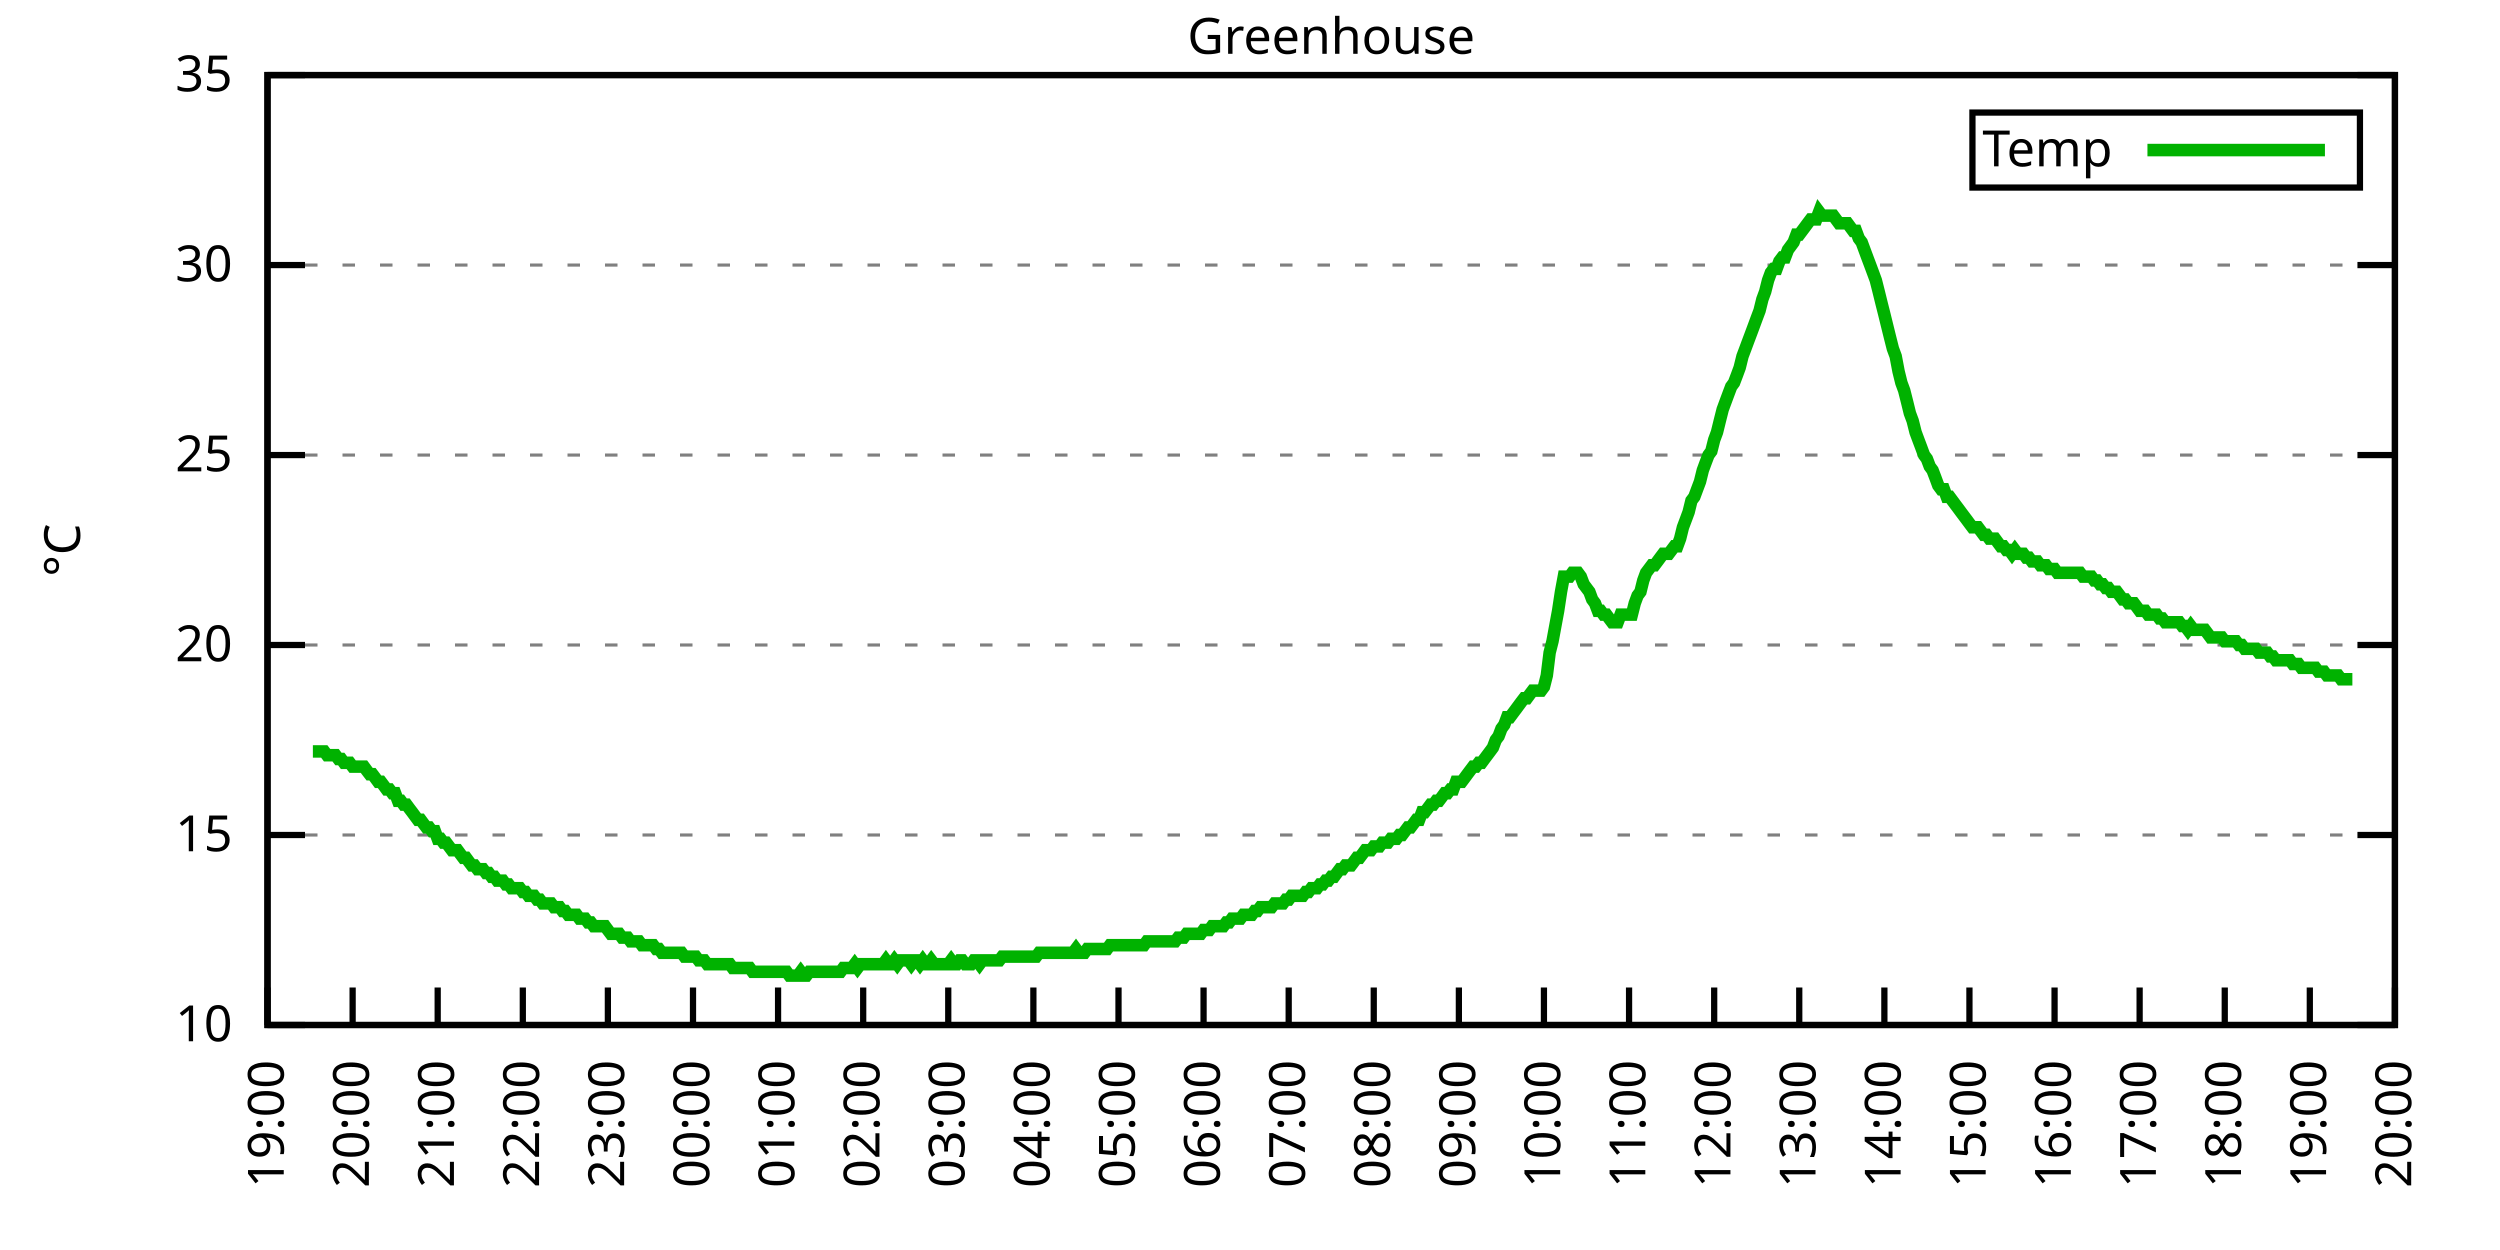
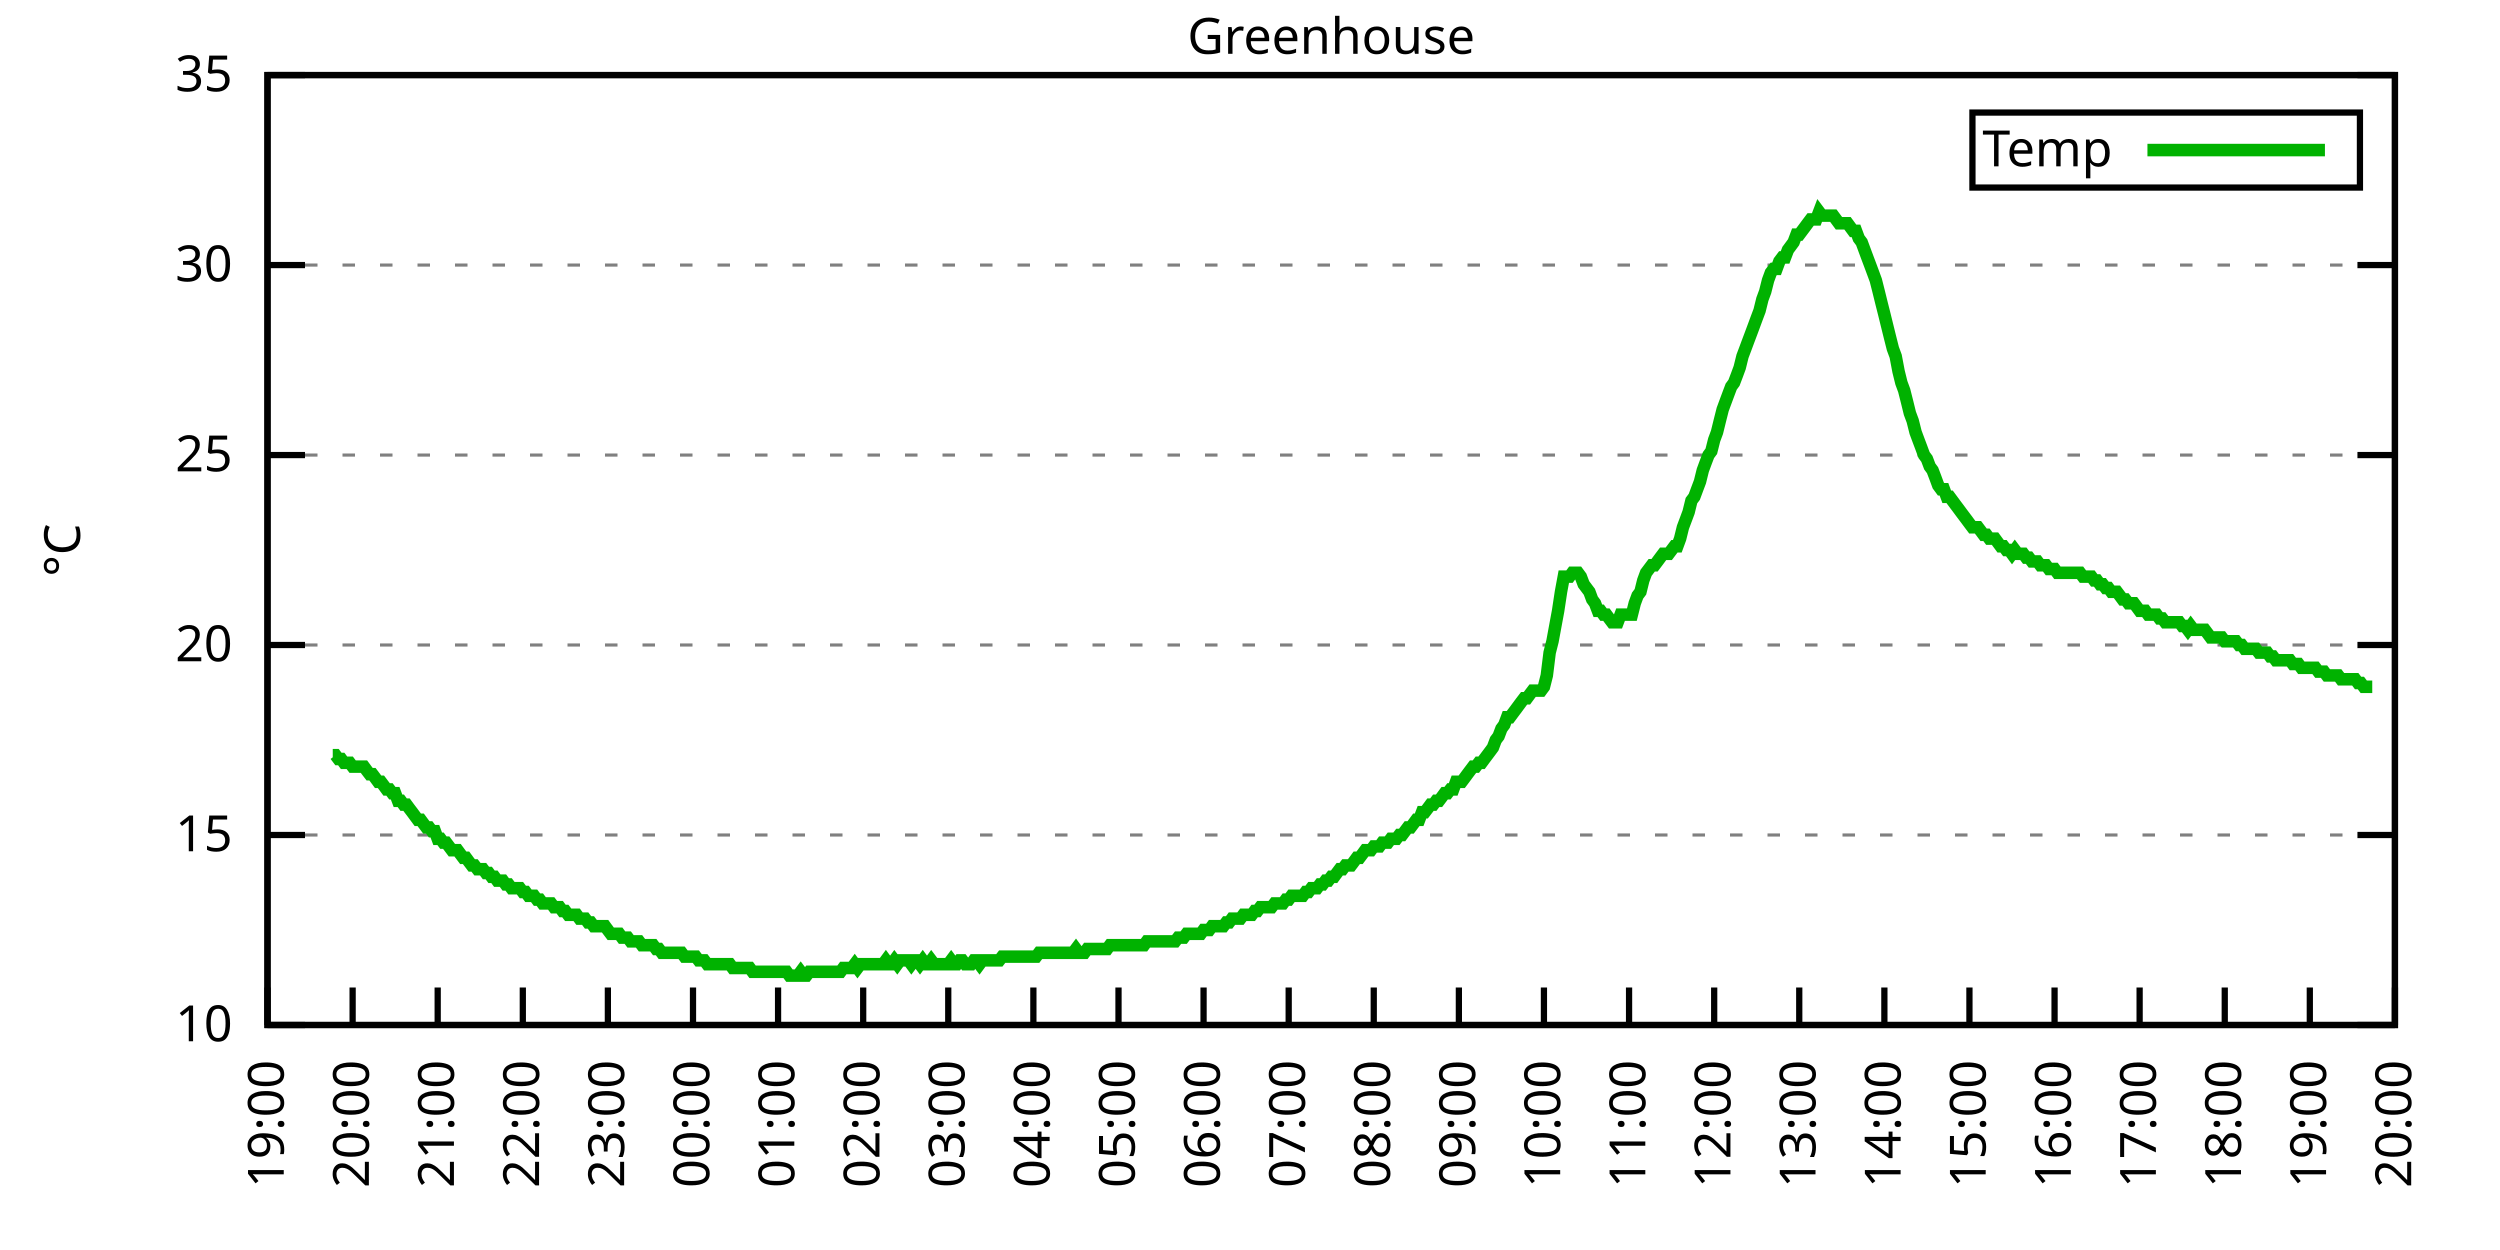
<svg xmlns="http://www.w3.org/2000/svg" xmlns:xlink="http://www.w3.org/1999/xlink" width="400" height="200" viewBox="0 0 400 200">
  <g id="gnuplot_canvas">
    <rect x="0" y="0" width="400" height="200" fill="none" />
    <defs>
      <circle id="gpDot" r="0.5" stroke-width="0.5" stroke="currentColor" />
      <path id="gpPt0" stroke-width="0.333" stroke="currentColor" d="M-1,0 h2 M0,-1 v2" />
      <path id="gpPt1" stroke-width="0.333" stroke="currentColor" d="M-1,-1 L1,1 M1,-1 L-1,1" />
      <path id="gpPt2" stroke-width="0.333" stroke="currentColor" d="M-1,0 L1,0 M0,-1 L0,1 M-1,-1 L1,1 M-1,1 L1,-1" />
      <rect id="gpPt3" stroke-width="0.333" stroke="currentColor" x="-1" y="-1" width="2" height="2" />
      <rect id="gpPt4" stroke-width="0.333" stroke="currentColor" fill="currentColor" x="-1" y="-1" width="2" height="2" />
      <circle id="gpPt5" stroke-width="0.333" stroke="currentColor" cx="0" cy="0" r="1" />
      <use xlink:href="#gpPt5" id="gpPt6" fill="currentColor" stroke="none" />
      <path id="gpPt7" stroke-width="0.333" stroke="currentColor" d="M0,-1.33 L-1.33,0.67 L1.33,0.67 z" />
      <use xlink:href="#gpPt7" id="gpPt8" fill="currentColor" stroke="none" />
      <use xlink:href="#gpPt7" id="gpPt9" stroke="currentColor" transform="rotate(180)" />
      <use xlink:href="#gpPt9" id="gpPt10" fill="currentColor" stroke="none" />
      <use xlink:href="#gpPt3" id="gpPt11" stroke="currentColor" transform="rotate(45)" />
      <use xlink:href="#gpPt11" id="gpPt12" fill="currentColor" stroke="none" />
      <path id="gpPt13" stroke-width="0.333" stroke="currentColor" d="M0,1.330 L1.265,0.411 L0.782,-1.067 L-0.782,-1.076 L-1.265,0.411 z" />
      <use xlink:href="#gpPt13" id="gpPt14" fill="currentColor" stroke="none" />
      <filter id="textbox" filterUnits="objectBoundingBox" x="0" y="0" height="1" width="1">
        <feFlood flood-color="white" flood-opacity="1" result="bgnd" />
        <feComposite in="SourceGraphic" in2="bgnd" operator="atop" />
      </filter>
      <filter id="greybox" filterUnits="objectBoundingBox" x="0" y="0" height="1" width="1">
        <feFlood flood-color="lightgrey" flood-opacity="1" result="grey" />
        <feComposite in="SourceGraphic" in2="grey" operator="atop" />
      </filter>
    </defs>
    <g fill="none" color="white" stroke="currentColor" stroke-width="1.00" stroke-linecap="butt" stroke-linejoin="miter">
</g>
    <g fill="none" color="black" stroke="currentColor" stroke-width="1.00" stroke-linecap="butt" stroke-linejoin="miter">
      <g stroke="none" shape-rendering="crispEdges">
        <polygon fill="rgb(255, 255, 255)" points="42.80,164.00 383.18,164.00 383.18,12.02 42.80,12.02 " />
      </g>
    </g>
    <g fill="none" color="black" stroke="currentColor" stroke-width="1.00" stroke-linecap="butt" stroke-linejoin="miter">
</g>
    <g fill="none" color="black" stroke="black" stroke-width="0.50" stroke-linecap="butt" stroke-linejoin="miter">
</g>
    <g fill="none" color="gray" stroke="currentColor" stroke-width="0.50" stroke-linecap="butt" stroke-linejoin="miter">
      <path stroke="gray" stroke-dasharray="2,4" class="gridline" d="M42.80,164.00 L383.19,164.00  " />
    </g>
    <g fill="none" color="gray" stroke="gray" stroke-width="1.00" stroke-linecap="butt" stroke-linejoin="miter">
</g>
    <g fill="none" color="black" stroke="currentColor" stroke-width="1.00" stroke-linecap="butt" stroke-linejoin="miter">
      <path stroke="black" d="M42.80,164.00 L48.80,164.00 M383.19,164.00 L377.19,164.00  " />
      <g transform="translate(37.20,166.60)" stroke="none" fill="black" font-family="Sans" font-size="8.00" text-anchor="end">
        <text>
          <tspan font-family="Sans"> 10</tspan>
        </text>
      </g>
    </g>
    <g fill="none" color="black" stroke="currentColor" stroke-width="1.00" stroke-linecap="butt" stroke-linejoin="miter">
</g>
    <g fill="none" color="black" stroke="black" stroke-width="0.50" stroke-linecap="butt" stroke-linejoin="miter">
</g>
    <g fill="none" color="gray" stroke="currentColor" stroke-width="0.50" stroke-linecap="butt" stroke-linejoin="miter">
      <path stroke="gray" stroke-dasharray="2,4" class="gridline" d="M42.80,133.60 L383.19,133.60  " />
    </g>
    <g fill="none" color="gray" stroke="gray" stroke-width="1.00" stroke-linecap="butt" stroke-linejoin="miter">
</g>
    <g fill="none" color="black" stroke="currentColor" stroke-width="1.00" stroke-linecap="butt" stroke-linejoin="miter">
      <path stroke="black" d="M42.80,133.60 L48.80,133.60 M383.19,133.60 L377.19,133.60  " />
      <g transform="translate(37.20,136.20)" stroke="none" fill="black" font-family="Sans" font-size="8.00" text-anchor="end">
        <text>
          <tspan font-family="Sans"> 15</tspan>
        </text>
      </g>
    </g>
    <g fill="none" color="black" stroke="currentColor" stroke-width="1.00" stroke-linecap="butt" stroke-linejoin="miter">
</g>
    <g fill="none" color="black" stroke="black" stroke-width="0.50" stroke-linecap="butt" stroke-linejoin="miter">
</g>
    <g fill="none" color="gray" stroke="currentColor" stroke-width="0.50" stroke-linecap="butt" stroke-linejoin="miter">
      <path stroke="gray" stroke-dasharray="2,4" class="gridline" d="M42.80,103.20 L383.19,103.20  " />
    </g>
    <g fill="none" color="gray" stroke="gray" stroke-width="1.00" stroke-linecap="butt" stroke-linejoin="miter">
</g>
    <g fill="none" color="black" stroke="currentColor" stroke-width="1.00" stroke-linecap="butt" stroke-linejoin="miter">
      <path stroke="black" d="M42.80,103.20 L48.80,103.20 M383.19,103.20 L377.19,103.20  " />
      <g transform="translate(37.20,105.80)" stroke="none" fill="black" font-family="Sans" font-size="8.00" text-anchor="end">
        <text>
          <tspan font-family="Sans"> 20</tspan>
        </text>
      </g>
    </g>
    <g fill="none" color="black" stroke="currentColor" stroke-width="1.00" stroke-linecap="butt" stroke-linejoin="miter">
</g>
    <g fill="none" color="black" stroke="black" stroke-width="0.50" stroke-linecap="butt" stroke-linejoin="miter">
</g>
    <g fill="none" color="gray" stroke="currentColor" stroke-width="0.50" stroke-linecap="butt" stroke-linejoin="miter">
      <path stroke="gray" stroke-dasharray="2,4" class="gridline" d="M42.80,72.81 L383.19,72.81  " />
    </g>
    <g fill="none" color="gray" stroke="gray" stroke-width="1.00" stroke-linecap="butt" stroke-linejoin="miter">
</g>
    <g fill="none" color="black" stroke="currentColor" stroke-width="1.00" stroke-linecap="butt" stroke-linejoin="miter">
      <path stroke="black" d="M42.80,72.81 L48.80,72.81 M383.19,72.81 L377.19,72.81  " />
      <g transform="translate(37.20,75.41)" stroke="none" fill="black" font-family="Sans" font-size="8.00" text-anchor="end">
        <text>
          <tspan font-family="Sans"> 25</tspan>
        </text>
      </g>
    </g>
    <g fill="none" color="black" stroke="currentColor" stroke-width="1.00" stroke-linecap="butt" stroke-linejoin="miter">
</g>
    <g fill="none" color="black" stroke="black" stroke-width="0.50" stroke-linecap="butt" stroke-linejoin="miter">
</g>
    <g fill="none" color="gray" stroke="currentColor" stroke-width="0.50" stroke-linecap="butt" stroke-linejoin="miter">
      <path stroke="gray" stroke-dasharray="2,4" class="gridline" d="M42.80,42.41 L383.19,42.41  " />
    </g>
    <g fill="none" color="gray" stroke="gray" stroke-width="1.00" stroke-linecap="butt" stroke-linejoin="miter">
</g>
    <g fill="none" color="black" stroke="currentColor" stroke-width="1.00" stroke-linecap="butt" stroke-linejoin="miter">
      <path stroke="black" d="M42.80,42.41 L48.80,42.41 M383.19,42.41 L377.19,42.41  " />
      <g transform="translate(37.20,45.01)" stroke="none" fill="black" font-family="Sans" font-size="8.00" text-anchor="end">
        <text>
          <tspan font-family="Sans"> 30</tspan>
        </text>
      </g>
    </g>
    <g fill="none" color="black" stroke="currentColor" stroke-width="1.00" stroke-linecap="butt" stroke-linejoin="miter">
</g>
    <g fill="none" color="black" stroke="black" stroke-width="0.50" stroke-linecap="butt" stroke-linejoin="miter">
</g>
    <g fill="none" color="gray" stroke="currentColor" stroke-width="0.50" stroke-linecap="butt" stroke-linejoin="miter">
      <path stroke="gray" stroke-dasharray="2,4" class="gridline" d="M42.80,12.01 L383.19,12.01  " />
    </g>
    <g fill="none" color="gray" stroke="gray" stroke-width="1.00" stroke-linecap="butt" stroke-linejoin="miter">
</g>
    <g fill="none" color="black" stroke="currentColor" stroke-width="1.00" stroke-linecap="butt" stroke-linejoin="miter">
      <path stroke="black" d="M42.80,12.01 L48.80,12.01 M383.19,12.01 L377.19,12.01  " />
      <g transform="translate(37.20,14.61)" stroke="none" fill="black" font-family="Sans" font-size="8.00" text-anchor="end">
        <text>
          <tspan font-family="Sans"> 35</tspan>
        </text>
      </g>
    </g>
    <g fill="none" color="black" stroke="currentColor" stroke-width="1.00" stroke-linecap="butt" stroke-linejoin="miter">
      <path stroke="black" d="M42.80,164.00 L42.80,158.00  " />
      <g transform="translate(45.40,169.60) rotate(270.00)" stroke="none" fill="black" font-family="Sans" font-size="8.00" text-anchor="end">
        <text>
          <tspan font-family="Sans">19:00</tspan>
        </text>
      </g>
    </g>
    <g fill="none" color="black" stroke="currentColor" stroke-width="1.00" stroke-linecap="butt" stroke-linejoin="miter">
      <path stroke="black" d="M56.42,164.00 L56.42,158.00  " />
      <g transform="translate(59.02,169.60) rotate(270.00)" stroke="none" fill="black" font-family="Sans" font-size="8.00" text-anchor="end">
        <text>
          <tspan font-family="Sans">20:00</tspan>
        </text>
      </g>
    </g>
    <g fill="none" color="black" stroke="currentColor" stroke-width="1.00" stroke-linecap="butt" stroke-linejoin="miter">
      <path stroke="black" d="M70.03,164.00 L70.03,158.00  " />
      <g transform="translate(72.63,169.60) rotate(270.00)" stroke="none" fill="black" font-family="Sans" font-size="8.00" text-anchor="end">
        <text>
          <tspan font-family="Sans">21:00</tspan>
        </text>
      </g>
    </g>
    <g fill="none" color="black" stroke="currentColor" stroke-width="1.00" stroke-linecap="butt" stroke-linejoin="miter">
      <path stroke="black" d="M83.65,164.00 L83.65,158.00  " />
      <g transform="translate(86.25,169.60) rotate(270.00)" stroke="none" fill="black" font-family="Sans" font-size="8.00" text-anchor="end">
        <text>
          <tspan font-family="Sans">22:00</tspan>
        </text>
      </g>
    </g>
    <g fill="none" color="black" stroke="currentColor" stroke-width="1.00" stroke-linecap="butt" stroke-linejoin="miter">
      <path stroke="black" d="M97.26,164.00 L97.26,158.00  " />
      <g transform="translate(99.86,169.60) rotate(270.00)" stroke="none" fill="black" font-family="Sans" font-size="8.00" text-anchor="end">
        <text>
          <tspan font-family="Sans">23:00</tspan>
        </text>
      </g>
    </g>
    <g fill="none" color="black" stroke="currentColor" stroke-width="1.00" stroke-linecap="butt" stroke-linejoin="miter">
      <path stroke="black" d="M110.88,164.00 L110.88,158.00  " />
      <g transform="translate(113.48,169.60) rotate(270.00)" stroke="none" fill="black" font-family="Sans" font-size="8.00" text-anchor="end">
        <text>
          <tspan font-family="Sans">00:00</tspan>
        </text>
      </g>
    </g>
    <g fill="none" color="black" stroke="currentColor" stroke-width="1.00" stroke-linecap="butt" stroke-linejoin="miter">
      <path stroke="black" d="M124.49,164.00 L124.49,158.00  " />
      <g transform="translate(127.09,169.60) rotate(270.00)" stroke="none" fill="black" font-family="Sans" font-size="8.00" text-anchor="end">
        <text>
          <tspan font-family="Sans">01:00</tspan>
        </text>
      </g>
    </g>
    <g fill="none" color="black" stroke="currentColor" stroke-width="1.00" stroke-linecap="butt" stroke-linejoin="miter">
      <path stroke="black" d="M138.11,164.00 L138.11,158.00  " />
      <g transform="translate(140.71,169.60) rotate(270.00)" stroke="none" fill="black" font-family="Sans" font-size="8.00" text-anchor="end">
        <text>
          <tspan font-family="Sans">02:00</tspan>
        </text>
      </g>
    </g>
    <g fill="none" color="black" stroke="currentColor" stroke-width="1.00" stroke-linecap="butt" stroke-linejoin="miter">
      <path stroke="black" d="M151.72,164.00 L151.72,158.00  " />
      <g transform="translate(154.32,169.60) rotate(270.00)" stroke="none" fill="black" font-family="Sans" font-size="8.00" text-anchor="end">
        <text>
          <tspan font-family="Sans">03:00</tspan>
        </text>
      </g>
    </g>
    <g fill="none" color="black" stroke="currentColor" stroke-width="1.00" stroke-linecap="butt" stroke-linejoin="miter">
      <path stroke="black" d="M165.34,164.00 L165.34,158.00  " />
      <g transform="translate(167.94,169.60) rotate(270.00)" stroke="none" fill="black" font-family="Sans" font-size="8.00" text-anchor="end">
        <text>
          <tspan font-family="Sans">04:00</tspan>
        </text>
      </g>
    </g>
    <g fill="none" color="black" stroke="currentColor" stroke-width="1.00" stroke-linecap="butt" stroke-linejoin="miter">
      <path stroke="black" d="M178.96,164.00 L178.96,158.00  " />
      <g transform="translate(181.56,169.60) rotate(270.00)" stroke="none" fill="black" font-family="Sans" font-size="8.00" text-anchor="end">
        <text>
          <tspan font-family="Sans">05:00</tspan>
        </text>
      </g>
    </g>
    <g fill="none" color="black" stroke="currentColor" stroke-width="1.00" stroke-linecap="butt" stroke-linejoin="miter">
      <path stroke="black" d="M192.57,164.00 L192.57,158.00  " />
      <g transform="translate(195.17,169.60) rotate(270.00)" stroke="none" fill="black" font-family="Sans" font-size="8.00" text-anchor="end">
        <text>
          <tspan font-family="Sans">06:00</tspan>
        </text>
      </g>
    </g>
    <g fill="none" color="black" stroke="currentColor" stroke-width="1.00" stroke-linecap="butt" stroke-linejoin="miter">
      <path stroke="black" d="M206.19,164.00 L206.19,158.00  " />
      <g transform="translate(208.79,169.60) rotate(270.00)" stroke="none" fill="black" font-family="Sans" font-size="8.00" text-anchor="end">
        <text>
          <tspan font-family="Sans">07:00</tspan>
        </text>
      </g>
    </g>
    <g fill="none" color="black" stroke="currentColor" stroke-width="1.00" stroke-linecap="butt" stroke-linejoin="miter">
      <path stroke="black" d="M219.80,164.00 L219.80,158.00  " />
      <g transform="translate(222.40,169.60) rotate(270.00)" stroke="none" fill="black" font-family="Sans" font-size="8.00" text-anchor="end">
        <text>
          <tspan font-family="Sans">08:00</tspan>
        </text>
      </g>
    </g>
    <g fill="none" color="black" stroke="currentColor" stroke-width="1.00" stroke-linecap="butt" stroke-linejoin="miter">
      <path stroke="black" d="M233.42,164.00 L233.42,158.00  " />
      <g transform="translate(236.02,169.60) rotate(270.00)" stroke="none" fill="black" font-family="Sans" font-size="8.00" text-anchor="end">
        <text>
          <tspan font-family="Sans">09:00</tspan>
        </text>
      </g>
    </g>
    <g fill="none" color="black" stroke="currentColor" stroke-width="1.00" stroke-linecap="butt" stroke-linejoin="miter">
      <path stroke="black" d="M247.03,164.00 L247.03,158.00  " />
      <g transform="translate(249.63,169.60) rotate(270.00)" stroke="none" fill="black" font-family="Sans" font-size="8.00" text-anchor="end">
        <text>
          <tspan font-family="Sans">10:00</tspan>
        </text>
      </g>
    </g>
    <g fill="none" color="black" stroke="currentColor" stroke-width="1.00" stroke-linecap="butt" stroke-linejoin="miter">
      <path stroke="black" d="M260.65,164.00 L260.65,158.00  " />
      <g transform="translate(263.25,169.60) rotate(270.00)" stroke="none" fill="black" font-family="Sans" font-size="8.00" text-anchor="end">
        <text>
          <tspan font-family="Sans">11:00</tspan>
        </text>
      </g>
    </g>
    <g fill="none" color="black" stroke="currentColor" stroke-width="1.00" stroke-linecap="butt" stroke-linejoin="miter">
      <path stroke="black" d="M274.27,164.00 L274.27,158.00  " />
      <g transform="translate(276.87,169.60) rotate(270.00)" stroke="none" fill="black" font-family="Sans" font-size="8.00" text-anchor="end">
        <text>
          <tspan font-family="Sans">12:00</tspan>
        </text>
      </g>
    </g>
    <g fill="none" color="black" stroke="currentColor" stroke-width="1.00" stroke-linecap="butt" stroke-linejoin="miter">
      <path stroke="black" d="M287.88,164.00 L287.88,158.00  " />
      <g transform="translate(290.48,169.60) rotate(270.00)" stroke="none" fill="black" font-family="Sans" font-size="8.00" text-anchor="end">
        <text>
          <tspan font-family="Sans">13:00</tspan>
        </text>
      </g>
    </g>
    <g fill="none" color="black" stroke="currentColor" stroke-width="1.00" stroke-linecap="butt" stroke-linejoin="miter">
      <path stroke="black" d="M301.50,164.00 L301.50,158.00  " />
      <g transform="translate(304.10,169.60) rotate(270.00)" stroke="none" fill="black" font-family="Sans" font-size="8.00" text-anchor="end">
        <text>
          <tspan font-family="Sans">14:00</tspan>
        </text>
      </g>
    </g>
    <g fill="none" color="black" stroke="currentColor" stroke-width="1.00" stroke-linecap="butt" stroke-linejoin="miter">
      <path stroke="black" d="M315.11,164.00 L315.11,158.00  " />
      <g transform="translate(317.71,169.60) rotate(270.00)" stroke="none" fill="black" font-family="Sans" font-size="8.00" text-anchor="end">
        <text>
          <tspan font-family="Sans">15:00</tspan>
        </text>
      </g>
    </g>
    <g fill="none" color="black" stroke="currentColor" stroke-width="1.00" stroke-linecap="butt" stroke-linejoin="miter">
      <path stroke="black" d="M328.73,164.00 L328.73,158.00  " />
      <g transform="translate(331.33,169.60) rotate(270.00)" stroke="none" fill="black" font-family="Sans" font-size="8.00" text-anchor="end">
        <text>
          <tspan font-family="Sans">16:00</tspan>
        </text>
      </g>
    </g>
    <g fill="none" color="black" stroke="currentColor" stroke-width="1.00" stroke-linecap="butt" stroke-linejoin="miter">
      <path stroke="black" d="M342.34,164.00 L342.34,158.00  " />
      <g transform="translate(344.94,169.60) rotate(270.00)" stroke="none" fill="black" font-family="Sans" font-size="8.00" text-anchor="end">
        <text>
          <tspan font-family="Sans">17:00</tspan>
        </text>
      </g>
    </g>
    <g fill="none" color="black" stroke="currentColor" stroke-width="1.00" stroke-linecap="butt" stroke-linejoin="miter">
      <path stroke="black" d="M355.96,164.00 L355.96,158.00  " />
      <g transform="translate(358.56,169.60) rotate(270.00)" stroke="none" fill="black" font-family="Sans" font-size="8.00" text-anchor="end">
        <text>
          <tspan font-family="Sans">18:00</tspan>
        </text>
      </g>
    </g>
    <g fill="none" color="black" stroke="currentColor" stroke-width="1.00" stroke-linecap="butt" stroke-linejoin="miter">
      <path stroke="black" d="M369.57,164.00 L369.57,158.00  " />
      <g transform="translate(372.17,169.60) rotate(270.00)" stroke="none" fill="black" font-family="Sans" font-size="8.00" text-anchor="end">
        <text>
          <tspan font-family="Sans">19:00</tspan>
        </text>
      </g>
    </g>
    <g fill="none" color="black" stroke="currentColor" stroke-width="1.00" stroke-linecap="butt" stroke-linejoin="miter">
      <path stroke="black" d="M383.19,164.00 L383.19,158.00  " />
      <g transform="translate(385.79,169.60) rotate(270.00)" stroke="none" fill="black" font-family="Sans" font-size="8.00" text-anchor="end">
        <text>
          <tspan font-family="Sans">20:00</tspan>
        </text>
      </g>
    </g>
    <g fill="none" color="black" stroke="currentColor" stroke-width="1.00" stroke-linecap="butt" stroke-linejoin="miter">
</g>
    <g fill="none" color="black" stroke="currentColor" stroke-width="1.00" stroke-linecap="butt" stroke-linejoin="miter">
      <path stroke="black" d="M42.80,12.01 L42.80,164.00 L383.19,164.00 L383.19,12.01 L42.80,12.01 Z  " />
    </g>
    <g fill="none" color="black" stroke="currentColor" stroke-width="1.00" stroke-linecap="butt" stroke-linejoin="miter">
</g>
    <g fill="none" color="black" stroke="currentColor" stroke-width="1.00" stroke-linecap="butt" stroke-linejoin="miter">
      <path stroke="black" d="M315.59,30.01 L315.59,18.01 L377.59,18.01 L377.59,30.01 L315.59,30.01 Z  " />
    </g>
    <g id="Greenhouse_plot_1">
      <g fill="none" color="white" stroke="black" stroke-width="2.00" stroke-linecap="butt" stroke-linejoin="miter">
</g>
      <g fill="none" color="black" stroke="currentColor" stroke-width="2.00" stroke-linecap="butt" stroke-linejoin="miter">
        <g transform="translate(337.99,26.61)" stroke="none" fill="black" font-family="Sans" font-size="8.00" text-anchor="end">
          <text>
            <tspan font-family="Sans">Temp</tspan>
          </text>
        </g>
      </g>
      <g fill="none" color="black" stroke="currentColor" stroke-width="2.00" stroke-linecap="butt" stroke-linejoin="miter">
-         <path stroke="rgb(  0, 178,   0)" d="M343.59,24.01 L371.99,24.01 M50.06,120.23 L50.52,120.23 L50.97,120.23 L51.42,120.23 L51.88,120.23 L52.33,120.83   L52.78,120.83 L53.24,120.83 L53.69,120.83 L54.15,121.44 L54.60,121.44 L55.05,122.05 L55.51,122.05 L55.96,122.05   L56.42,122.66 L56.87,122.66 L57.32,122.66 L57.78,122.66 L58.23,122.66 L58.68,123.27 L59.14,123.87 L59.59,123.87   L60.05,124.48 L60.50,125.09 L60.95,125.09 L61.41,125.70 L61.86,126.31 L62.32,126.31 L62.77,126.91 L63.22,126.91   L63.68,128.13 L64.13,128.13 L64.58,128.74 L65.04,128.74 L65.49,129.35 L65.95,129.95 L66.40,130.56 L66.85,131.17   L67.31,131.17 L67.76,131.78 L68.22,132.39 L68.67,132.39 L69.12,132.99 L69.58,132.99 L70.03,134.21 L70.49,134.21   L70.94,134.82 L71.39,134.82 L71.85,135.43 L72.30,136.03 L72.75,136.03 L73.21,136.03 L73.66,136.64 L74.12,137.25   L74.57,137.25 L75.02,137.86 L75.48,138.47 L75.93,138.47 L76.39,139.07 L76.84,139.07 L77.29,139.07 L77.75,139.68   L78.20,139.68 L78.65,140.29 L79.11,140.29 L79.56,140.90 L80.02,140.90 L80.47,140.90 L80.92,141.51 L81.38,141.51   L81.83,142.11 L82.29,142.11 L82.74,142.11 L83.19,142.11 L83.65,142.72 L84.10,142.72 L84.55,143.33 L85.01,143.33   L85.46,143.33 L85.92,143.94 L86.37,143.94 L86.82,144.55 L87.28,144.55 L87.73,144.55 L88.19,144.55 L88.64,145.15   L89.09,145.15 L89.55,145.15 L90.00,145.76 L90.45,145.76 L90.91,146.37 L91.36,146.37 L91.82,146.37 L92.27,146.37   L92.72,146.98 L93.18,146.98 L93.63,146.98 L94.09,147.59 L94.54,147.59 L94.99,148.19 L95.45,148.19 L95.90,148.19   L96.35,148.19 L96.81,148.19 L97.26,148.80 L97.72,149.41 L98.17,149.41 L98.62,149.41 L99.08,149.41 L99.53,150.02   L99.99,150.02 L100.44,150.02 L100.89,150.62 L101.35,150.62 L101.80,150.62 L102.25,150.62 L102.71,151.23 L103.16,151.23   L103.62,151.23 L104.07,151.23 L104.52,151.23 L104.98,151.84 L105.43,151.84 L105.89,152.45 L106.34,152.45 L106.79,152.45   L107.25,152.45 L107.70,152.45 L108.15,152.45 L108.61,152.45 L109.06,152.45 L109.52,153.06 L109.97,153.06 L110.42,153.06   L110.88,153.06 L111.33,153.06 L111.79,153.66 L112.24,153.66 L112.69,153.66 L113.15,154.27 L113.60,154.27 L114.05,154.27   L114.51,154.27 L114.96,154.27 L115.42,154.27 L115.87,154.27 L116.32,154.27 L116.78,154.27 L117.23,154.88 L117.69,154.88   L118.14,154.88 L118.59,154.88 L119.05,154.88 L119.50,154.88 L119.96,154.88 L120.41,155.49 L120.86,155.49 L121.32,155.49   L121.77,155.49 L122.22,155.49 L122.68,155.49 L123.13,155.49 L123.59,155.49 L124.04,155.49 L124.49,155.49 L124.95,155.49   L125.40,155.49 L125.86,155.49 L126.31,156.10 L126.76,156.10 L127.22,156.10 L127.67,156.10 L128.12,155.49 L128.58,156.10   L129.03,156.10 L129.49,155.49 L129.94,155.49 L130.39,155.49 L130.85,155.49 L131.30,155.49 L131.76,155.49 L132.21,155.49   L132.66,155.49 L133.12,155.49 L133.57,155.49 L134.02,155.49 L134.48,155.49 L134.93,154.88 L135.39,154.88 L135.84,154.88   L136.29,154.88 L136.75,154.27 L137.20,154.88 L137.66,154.27 L138.11,154.27 L138.56,154.27 L139.02,154.27 L139.47,154.27   L139.92,154.27 L140.38,154.27 L140.83,154.27 L141.29,154.27 L141.74,153.66 L142.19,154.27 L142.65,154.27 L143.10,153.66   L143.56,154.27 L144.01,153.66 L144.46,153.66 L144.92,153.66 L145.37,153.66 L145.82,154.27 L146.28,153.66 L146.73,153.66   L147.19,154.27 L147.64,153.66 L148.09,154.27 L148.55,154.27 L149.00,153.66 L149.46,154.27 L149.91,154.27 L150.36,154.27   L150.82,154.27 L151.27,154.27 L151.72,154.27 L152.18,153.66 L152.63,154.27 L153.09,154.27 L153.54,153.66 L153.99,153.66   L154.45,154.27 L154.90,154.27 L155.36,154.27 L155.81,153.66 L156.26,153.66 L156.72,154.27 L157.17,153.66 L157.62,153.66   L158.08,153.66 L158.53,153.66 L158.99,153.66 L159.44,153.66 L159.89,153.66 L160.35,153.06 L160.80,153.06 L161.26,153.06   L161.71,153.06 L162.16,153.06 L162.62,153.06 L163.07,153.06 L163.52,153.06 L163.98,153.06 L164.43,153.06 L164.89,153.06   L165.34,153.06 L165.79,153.06 L166.25,152.45 L166.70,152.45 L167.16,152.45 L167.61,152.45 L168.06,152.45 L168.52,152.45   L168.97,152.45 L169.43,152.45 L169.88,152.45 L170.33,152.45 L170.79,152.45 L171.24,152.45 L171.69,152.45 L172.15,151.84   L172.60,152.45 L173.06,152.45 L173.51,152.45 L173.96,151.84 L174.42,151.84 L174.87,151.84 L175.33,151.84 L175.78,151.84   L176.23,151.84 L176.69,151.84 L177.14,151.84 L177.59,151.23 L178.05,151.23 L178.50,151.23 L178.96,151.23 L179.41,151.23   L179.86,151.23 L180.32,151.23 L180.77,151.23 L181.23,151.23 L181.68,151.23 L182.13,151.23 L182.59,151.23 L183.04,151.23   L183.49,150.62 L183.95,150.62 L184.40,150.62 L184.86,150.62 L185.31,150.62 L185.76,150.62 L186.22,150.62 L186.67,150.62   L187.13,150.62 L187.58,150.62 L188.03,150.62 L188.49,150.02 L188.94,150.02 L189.39,150.02 L189.85,149.41 L190.30,149.41   L190.76,149.41 L191.21,149.41 L191.66,149.41 L192.12,149.41 L192.57,148.80 L193.03,148.80 L193.48,148.80 L193.93,148.19   L194.39,148.19 L194.84,148.19 L195.29,148.19 L195.75,148.19 L196.20,147.59 L196.66,147.59 L197.11,146.98 L197.56,146.98   L198.02,146.98 L198.47,146.98 L198.93,146.37 L199.38,146.37 L199.83,146.37 L200.29,146.37 L200.74,145.76 L201.19,145.76   L201.65,145.15 L202.10,145.15 L202.56,145.15 L203.01,145.15 L203.46,145.15 L203.92,144.55 L204.37,144.55 L204.83,144.55   L205.28,144.55 L205.73,143.94 L206.19,143.94 L206.64,143.33 L207.09,143.33 L207.55,143.33 L208.00,143.33 L208.46,143.33   L208.91,142.72 L209.36,142.72 L209.82,142.11 L210.27,142.11 L210.73,142.11 L211.18,141.51 L211.63,141.51 L212.09,140.90   L212.54,140.90 L213.00,140.29 L213.45,140.29 L213.90,139.68 L214.36,139.07 L214.81,139.07 L215.26,138.47 L215.72,138.47   L216.17,138.47 L216.63,137.86 L217.08,137.25 L217.53,137.25 L217.99,136.64 L218.44,136.03 L218.90,136.03 L219.35,136.03   L219.80,135.43 L220.26,135.43 L220.71,135.43 L221.16,134.82 L221.62,134.82 L222.07,134.82 L222.53,134.21 L222.98,134.21   L223.43,134.21 L223.89,133.60 L224.34,133.60 L224.80,132.99 L225.25,132.39 L225.70,132.39 L226.16,131.78 L226.61,131.17   L227.06,131.17 L227.52,129.95 L227.97,129.95 L228.43,129.35 L228.88,128.74 L229.33,128.74 L229.79,128.13 L230.24,128.13   L230.70,127.52 L231.15,126.91 L231.60,126.91 L232.06,126.31 L232.51,126.31 L232.96,125.09 L233.42,125.09 L233.87,125.09   L234.33,124.48 L234.78,123.87 L235.23,123.27 L235.69,122.66 L236.14,122.66 L236.60,122.05 L237.05,122.05 L237.50,121.44   L237.96,120.83 L238.41,120.23 L238.86,119.62 L239.32,118.40 L239.77,117.80 L240.23,116.58 L240.68,115.97 L241.13,114.76   L241.59,114.76 L242.04,114.15 L242.50,113.54 L242.95,112.93 L243.40,112.32 L243.86,111.72 L244.31,111.72 L244.76,111.11   L245.22,110.50 L245.67,110.50 L246.13,110.50 L246.58,110.50 L247.03,109.89 L247.49,108.07 L247.94,104.42 L248.40,102.60   L248.85,100.16 L249.30,97.73 L249.76,94.69 L250.21,92.26 L250.66,92.26 L251.12,92.26 L251.57,91.65 L252.03,91.65   L252.48,91.65 L252.93,92.26 L253.39,93.48 L253.84,94.08 L254.30,94.69 L254.75,95.91 L255.20,96.52 L255.66,97.73   L256.11,97.73 L256.56,98.34 L257.02,98.34 L257.47,98.95 L257.93,99.56 L258.38,99.56 L258.83,99.56 L259.29,98.34   L259.74,98.34 L260.20,98.34 L260.65,98.34 L261.10,98.34 L261.56,96.52 L262.01,95.30 L262.47,94.69 L262.92,92.87   L263.37,91.65 L263.83,91.04 L264.28,90.44 L264.73,90.44 L265.19,89.83 L265.64,89.22 L266.10,88.61 L266.55,88.61   L267.00,88.61 L267.46,88.00 L267.91,87.40 L268.37,87.40 L268.82,86.18 L269.27,84.36 L269.73,83.14 L270.18,81.93   L270.63,80.10 L271.09,79.49 L271.54,78.28 L272.00,77.06 L272.45,75.24 L272.90,74.02 L273.36,72.81 L273.81,72.20   L274.27,70.37 L274.72,69.16 L275.17,67.33 L275.63,65.51 L276.08,64.29 L276.53,63.08 L276.99,61.86 L277.44,61.25   L277.90,60.04 L278.35,58.82 L278.80,57.00 L279.26,55.78 L279.71,54.57 L280.17,53.35 L280.62,52.14 L281.07,50.92   L281.53,49.70 L281.98,47.88 L282.43,46.66 L282.89,44.84 L283.34,43.62 L283.80,43.02 L284.25,43.02 L284.70,41.80   L285.16,41.19 L285.61,41.19 L286.07,39.98 L286.52,39.37 L286.97,38.76 L287.43,37.54 L287.88,37.54 L288.33,36.94   L288.79,36.33 L289.24,35.72 L289.70,35.11 L290.15,35.11 L290.60,35.11 L291.06,33.90 L291.51,34.50 L291.97,34.50   L292.42,34.50 L292.87,34.50 L293.33,34.50 L293.78,35.11 L294.23,35.72 L294.69,35.72 L295.14,35.72 L295.60,35.72   L296.05,36.33 L296.50,36.94 L296.96,36.94 L297.41,38.15 L297.87,38.76 L298.32,39.98 L298.77,41.19 L299.23,42.41   L299.68,43.62 L300.13,44.84 L300.59,46.66 L301.04,48.49 L301.50,50.31 L301.95,52.14 L302.40,53.96 L302.86,55.78   L303.31,57.00 L303.77,59.43 L304.22,61.25 L304.67,62.47 L305.13,64.29 L305.58,66.12 L306.03,67.33 L306.49,69.16   L306.94,70.37 L307.40,71.59 L307.85,72.81 L308.30,73.41 L308.76,74.63 L309.21,75.24 L309.67,76.45 L310.12,77.67   L310.57,78.28 L311.03,78.28 L311.48,79.49 L311.94,79.49 L312.39,80.10 L312.84,80.71 L313.30,81.32 L313.75,81.93   L314.20,82.53 L314.66,83.14 L315.11,83.75 L315.57,84.36 L316.02,84.36 L316.47,84.36 L316.93,84.97 L317.38,85.57   L317.84,85.57 L318.29,86.18 L318.74,86.18 L319.20,86.18 L319.65,86.79 L320.10,87.40 L320.56,87.40 L321.01,88.00   L321.47,88.00 L321.92,88.61 L322.37,88.00 L322.83,88.61 L323.28,88.61 L323.74,88.61 L324.19,89.22 L324.64,89.22   L325.10,89.83 L325.55,89.83 L326.00,89.83 L326.46,90.44 L326.91,90.44 L327.37,90.44 L327.82,91.04 L328.27,91.04   L328.73,91.04 L329.18,91.65 L329.64,91.65 L330.09,91.65 L330.54,91.65 L331.00,91.65 L331.45,91.65 L331.90,91.65   L332.36,91.65 L332.81,91.65 L333.27,92.26 L333.72,92.26 L334.17,92.26 L334.63,92.26 L335.08,92.87 L335.54,92.87   L335.99,93.48 L336.44,93.48 L336.90,94.08 L337.35,94.08 L337.80,94.69 L338.26,94.69 L338.71,94.69 L339.17,95.30   L339.62,95.91 L340.07,95.91 L340.53,96.52 L340.98,96.52 L341.44,96.52 L341.89,97.12 L342.34,97.73 L342.80,97.73   L343.25,97.73 L343.70,98.34 L344.16,98.34 L344.61,98.34 L345.07,98.34 L345.52,98.95 L345.97,98.95 L346.43,99.56   L346.88,99.56 L347.34,99.56 L347.79,99.56 L348.24,99.56 L348.70,99.56 L349.15,100.16 L349.60,100.16 L350.06,100.77   L350.51,100.16 L350.97,100.77 L351.42,100.77 L351.87,100.77 L352.33,100.77 L352.78,100.77 L353.24,101.38 L353.69,101.99   L354.14,101.99 L354.60,101.99 L355.05,101.99 L355.50,101.99 L355.96,102.60 L356.41,102.60 L356.87,102.60 L357.32,102.60   L357.77,102.60 L358.23,103.20 L358.68,103.20 L359.14,103.81 L359.59,103.81 L360.04,103.81 L360.50,103.81 L360.95,103.81   L361.41,104.42 L361.86,104.42 L362.31,104.42 L362.77,104.42 L363.22,105.03 L363.67,105.03 L364.13,105.64 L364.58,105.64   L365.04,105.64 L365.49,105.64 L365.94,105.64 L366.40,105.64 L366.85,106.24 L367.31,106.24 L367.76,106.24 L368.21,106.85   L368.67,106.85 L369.12,106.85 L369.57,106.85 L370.03,106.85 L370.48,106.85 L370.94,107.46 L371.39,107.46 L371.84,107.46   L372.30,108.07 L372.75,108.07 L373.21,108.07 L373.66,108.07 L374.11,108.07 L374.57,108.68 L375.02,108.68 L375.47,108.68   L375.93,108.68 L376.38,108.68  " />
+         <path stroke="rgb(  0, 178,   0)" d="M343.59,24.01 L371.99,24.01 M53.24,120.83 L53.69,120.83 L54.15,121.44 L54.60,121.44 L55.05,122.05 L55.51,122.05   L55.96,122.05 L56.42,122.66 L56.87,122.66 L57.32,122.66 L57.78,122.66 L58.23,122.66 L58.68,123.27 L59.14,123.87   L59.59,123.87 L60.05,124.48 L60.50,125.09 L60.95,125.09 L61.41,125.70 L61.86,126.31 L62.32,126.31 L62.77,126.91   L63.22,126.91 L63.68,128.13 L64.13,128.13 L64.58,128.74 L65.04,128.74 L65.49,129.35 L65.95,129.95 L66.40,130.56   L66.85,131.17 L67.31,131.17 L67.76,131.78 L68.22,132.39 L68.67,132.39 L69.12,132.99 L69.58,132.99 L70.03,134.21   L70.49,134.21 L70.94,134.82 L71.39,134.82 L71.85,135.43 L72.30,136.03 L72.75,136.03 L73.21,136.03 L73.66,136.64   L74.12,137.25 L74.57,137.25 L75.02,137.86 L75.48,138.47 L75.93,138.47 L76.39,139.07 L76.84,139.07 L77.29,139.07   L77.75,139.68 L78.20,139.68 L78.65,140.29 L79.11,140.29 L79.56,140.90 L80.02,140.90 L80.47,140.90 L80.92,141.51   L81.38,141.51 L81.83,142.11 L82.29,142.11 L82.74,142.11 L83.19,142.11 L83.65,142.72 L84.10,142.72 L84.55,143.33   L85.01,143.33 L85.46,143.33 L85.92,143.94 L86.37,143.94 L86.82,144.55 L87.28,144.55 L87.73,144.55 L88.19,144.55   L88.64,145.15 L89.09,145.15 L89.55,145.15 L90.00,145.76 L90.45,145.76 L90.91,146.37 L91.36,146.37 L91.82,146.37   L92.27,146.37 L92.72,146.98 L93.18,146.98 L93.63,146.98 L94.09,147.59 L94.54,147.59 L94.99,148.19 L95.45,148.19   L95.90,148.19 L96.35,148.19 L96.81,148.19 L97.26,148.80 L97.72,149.41 L98.17,149.41 L98.62,149.41 L99.08,149.41   L99.53,150.02 L99.99,150.02 L100.44,150.02 L100.89,150.62 L101.35,150.62 L101.80,150.62 L102.25,150.62 L102.71,151.23   L103.16,151.23 L103.62,151.23 L104.07,151.23 L104.52,151.23 L104.98,151.84 L105.43,151.84 L105.89,152.45 L106.34,152.45   L106.79,152.45 L107.25,152.45 L107.70,152.45 L108.15,152.45 L108.61,152.45 L109.06,152.45 L109.52,153.06 L109.97,153.06   L110.42,153.06 L110.88,153.06 L111.33,153.06 L111.79,153.66 L112.24,153.66 L112.69,153.66 L113.15,154.27 L113.60,154.27   L114.05,154.27 L114.51,154.27 L114.96,154.27 L115.42,154.27 L115.87,154.27 L116.32,154.27 L116.78,154.27 L117.23,154.88   L117.69,154.88 L118.14,154.88 L118.59,154.88 L119.05,154.88 L119.50,154.88 L119.96,154.88 L120.41,155.49 L120.86,155.49   L121.32,155.49 L121.77,155.49 L122.22,155.49 L122.68,155.49 L123.13,155.49 L123.59,155.49 L124.04,155.49 L124.49,155.49   L124.95,155.49 L125.40,155.49 L125.86,155.49 L126.31,156.10 L126.76,156.10 L127.22,156.10 L127.67,156.10 L128.12,155.49   L128.58,156.10 L129.03,156.10 L129.49,155.49 L129.94,155.49 L130.39,155.49 L130.85,155.49 L131.30,155.49 L131.76,155.49   L132.21,155.49 L132.66,155.49 L133.12,155.49 L133.57,155.49 L134.02,155.49 L134.48,155.49 L134.93,154.88 L135.39,154.88   L135.84,154.88 L136.29,154.88 L136.75,154.27 L137.20,154.88 L137.66,154.27 L138.11,154.27 L138.56,154.27 L139.02,154.27   L139.47,154.27 L139.92,154.27 L140.38,154.27 L140.83,154.27 L141.29,154.27 L141.74,153.66 L142.19,154.27 L142.65,154.27   L143.10,153.66 L143.56,154.27 L144.01,153.66 L144.46,153.66 L144.92,153.66 L145.37,153.66 L145.82,154.27 L146.28,153.66   L146.73,153.66 L147.19,154.27 L147.64,153.66 L148.09,154.27 L148.55,154.27 L149.00,153.66 L149.46,154.27 L149.91,154.27   L150.36,154.27 L150.82,154.27 L151.27,154.27 L151.72,154.27 L152.18,153.66 L152.63,154.27 L153.09,154.27 L153.54,153.66   L153.99,153.66 L154.45,154.27 L154.90,154.27 L155.36,154.27 L155.81,153.66 L156.26,153.66 L156.72,154.27 L157.17,153.66   L157.62,153.66 L158.08,153.66 L158.53,153.66 L158.99,153.66 L159.44,153.66 L159.89,153.66 L160.35,153.06 L160.80,153.06   L161.26,153.06 L161.71,153.06 L162.16,153.06 L162.62,153.06 L163.07,153.06 L163.52,153.06 L163.98,153.06 L164.43,153.06   L164.89,153.06 L165.34,153.06 L165.79,153.06 L166.25,152.45 L166.70,152.45 L167.16,152.45 L167.61,152.45 L168.06,152.45   L168.52,152.45 L168.97,152.45 L169.43,152.45 L169.88,152.45 L170.33,152.45 L170.79,152.45 L171.24,152.45 L171.69,152.45   L172.15,151.84 L172.60,152.45 L173.06,152.45 L173.51,152.45 L173.96,151.84 L174.42,151.84 L174.87,151.84 L175.33,151.84   L175.78,151.84 L176.23,151.84 L176.69,151.84 L177.14,151.84 L177.59,151.23 L178.05,151.23 L178.50,151.23 L178.96,151.23   L179.41,151.23 L179.86,151.23 L180.32,151.23 L180.77,151.23 L181.23,151.23 L181.68,151.23 L182.13,151.23 L182.59,151.23   L183.04,151.23 L183.49,150.62 L183.95,150.62 L184.40,150.62 L184.86,150.62 L185.31,150.62 L185.76,150.62 L186.22,150.62   L186.67,150.62 L187.13,150.62 L187.58,150.62 L188.03,150.62 L188.49,150.02 L188.94,150.02 L189.39,150.02 L189.85,149.41   L190.30,149.41 L190.76,149.41 L191.21,149.41 L191.66,149.41 L192.12,149.41 L192.57,148.80 L193.03,148.80 L193.48,148.80   L193.93,148.19 L194.39,148.19 L194.84,148.19 L195.29,148.19 L195.75,148.19 L196.20,147.59 L196.66,147.59 L197.11,146.98   L197.56,146.98 L198.02,146.98 L198.47,146.98 L198.93,146.37 L199.38,146.37 L199.83,146.37 L200.29,146.37 L200.74,145.76   L201.19,145.76 L201.65,145.15 L202.10,145.15 L202.56,145.15 L203.01,145.15 L203.46,145.15 L203.92,144.55 L204.37,144.55   L204.83,144.55 L205.28,144.55 L205.73,143.94 L206.19,143.94 L206.64,143.33 L207.09,143.33 L207.55,143.33 L208.00,143.33   L208.46,143.33 L208.91,142.72 L209.36,142.72 L209.82,142.11 L210.27,142.11 L210.73,142.11 L211.18,141.51 L211.63,141.51   L212.09,140.90 L212.54,140.90 L213.00,140.29 L213.45,140.29 L213.90,139.68 L214.36,139.07 L214.81,139.07 L215.26,138.47   L215.72,138.47 L216.17,138.47 L216.63,137.86 L217.08,137.25 L217.53,137.25 L217.99,136.64 L218.44,136.03 L218.90,136.03   L219.35,136.03 L219.80,135.43 L220.26,135.43 L220.71,135.43 L221.16,134.82 L221.62,134.82 L222.07,134.82 L222.53,134.21   L222.98,134.21 L223.43,134.21 L223.89,133.60 L224.34,133.60 L224.80,132.99 L225.25,132.39 L225.70,132.39 L226.16,131.78   L226.61,131.17 L227.06,131.17 L227.52,129.95 L227.97,129.95 L228.43,129.35 L228.88,128.74 L229.33,128.74 L229.79,128.13   L230.24,128.13 L230.70,127.52 L231.15,126.91 L231.60,126.91 L232.06,126.31 L232.51,126.31 L232.96,125.09 L233.42,125.09   L233.87,125.09 L234.33,124.48 L234.78,123.87 L235.23,123.27 L235.69,122.66 L236.14,122.66 L236.60,122.05 L237.05,122.05   L237.50,121.44 L237.96,120.83 L238.41,120.23 L238.86,119.62 L239.32,118.40 L239.77,117.80 L240.23,116.58 L240.68,115.97   L241.13,114.76 L241.59,114.76 L242.04,114.15 L242.50,113.54 L242.95,112.93 L243.40,112.32 L243.86,111.72 L244.31,111.72   L244.76,111.11 L245.22,110.50 L245.67,110.50 L246.13,110.50 L246.58,110.50 L247.03,109.89 L247.49,108.07 L247.94,104.42   L248.40,102.60 L248.85,100.16 L249.30,97.73 L249.76,94.69 L250.21,92.26 L250.66,92.26 L251.12,92.26 L251.57,91.65   L252.03,91.65 L252.48,91.65 L252.93,92.26 L253.39,93.48 L253.84,94.08 L254.30,94.69 L254.75,95.91 L255.20,96.52   L255.66,97.73 L256.11,97.73 L256.56,98.34 L257.02,98.34 L257.47,98.95 L257.93,99.56 L258.38,99.56 L258.83,99.56   L259.29,98.34 L259.74,98.34 L260.20,98.34 L260.65,98.34 L261.10,98.34 L261.56,96.52 L262.01,95.30 L262.47,94.69   L262.92,92.87 L263.37,91.65 L263.83,91.04 L264.28,90.44 L264.73,90.44 L265.19,89.83 L265.64,89.22 L266.10,88.61   L266.55,88.61 L267.00,88.61 L267.46,88.00 L267.91,87.40 L268.37,87.40 L268.82,86.18 L269.27,84.36 L269.73,83.14   L270.18,81.93 L270.63,80.10 L271.09,79.49 L271.54,78.28 L272.00,77.06 L272.45,75.24 L272.90,74.02 L273.36,72.81   L273.81,72.20 L274.27,70.37 L274.72,69.16 L275.17,67.33 L275.63,65.51 L276.08,64.29 L276.53,63.08 L276.99,61.86   L277.44,61.25 L277.90,60.04 L278.35,58.82 L278.80,57.00 L279.26,55.78 L279.71,54.57 L280.17,53.35 L280.62,52.14   L281.07,50.92 L281.53,49.70 L281.98,47.88 L282.43,46.66 L282.89,44.84 L283.34,43.62 L283.80,43.02 L284.25,43.02   L284.70,41.80 L285.16,41.19 L285.61,41.19 L286.07,39.98 L286.52,39.37 L286.97,38.76 L287.43,37.54 L287.88,37.54   L288.33,36.94 L288.79,36.33 L289.24,35.72 L289.70,35.11 L290.15,35.11 L290.60,35.11 L291.06,33.90 L291.51,34.50   L291.97,34.50 L292.42,34.50 L292.87,34.50 L293.33,34.50 L293.78,35.11 L294.23,35.72 L294.69,35.72 L295.14,35.72   L295.60,35.72 L296.05,36.33 L296.50,36.94 L296.96,36.94 L297.41,38.15 L297.87,38.76 L298.32,39.98 L298.77,41.19   L299.23,42.41 L299.68,43.62 L300.13,44.84 L300.59,46.66 L301.04,48.49 L301.50,50.31 L301.95,52.14 L302.40,53.96   L302.86,55.78 L303.31,57.00 L303.77,59.43 L304.22,61.25 L304.67,62.47 L305.13,64.29 L305.58,66.12 L306.03,67.33   L306.49,69.16 L306.94,70.37 L307.40,71.59 L307.85,72.81 L308.30,73.41 L308.76,74.63 L309.21,75.24 L309.67,76.45   L310.12,77.67 L310.57,78.28 L311.03,78.28 L311.48,79.49 L311.94,79.49 L312.39,80.10 L312.84,80.71 L313.30,81.32   L313.75,81.93 L314.20,82.53 L314.66,83.14 L315.11,83.75 L315.57,84.36 L316.02,84.36 L316.47,84.36 L316.93,84.97   L317.38,85.57 L317.84,85.57 L318.29,86.18 L318.74,86.18 L319.20,86.18 L319.65,86.79 L320.10,87.40 L320.56,87.40   L321.01,88.00 L321.47,88.00 L321.92,88.61 L322.37,88.00 L322.83,88.61 L323.28,88.61 L323.74,88.61 L324.19,89.22   L324.64,89.22 L325.10,89.83 L325.55,89.83 L326.00,89.83 L326.46,90.44 L326.91,90.44 L327.37,90.44 L327.82,91.04   L328.27,91.04 L328.73,91.04 L329.18,91.65 L329.64,91.65 L330.09,91.65 L330.54,91.65 L331.00,91.65 L331.45,91.65   L331.90,91.65 L332.36,91.65 L332.81,91.65 L333.27,92.26 L333.72,92.26 L334.17,92.26 L334.63,92.26 L335.08,92.87   L335.54,92.87 L335.99,93.48 L336.44,93.48 L336.90,94.08 L337.35,94.08 L337.80,94.69 L338.26,94.69 L338.71,94.69   L339.17,95.30 L339.62,95.91 L340.07,95.91 L340.53,96.52 L340.98,96.52 L341.44,96.52 L341.89,97.12 L342.34,97.73   L342.80,97.73 L343.25,97.73 L343.70,98.34 L344.16,98.34 L344.61,98.34 L345.07,98.34 L345.52,98.95 L345.97,98.95   L346.43,99.56 L346.88,99.56 L347.34,99.56 L347.79,99.56 L348.24,99.56 L348.70,99.56 L349.15,100.16 L349.60,100.16   L350.06,100.77 L350.51,100.16 L350.97,100.77 L351.42,100.77 L351.87,100.77 L352.33,100.77 L352.78,100.77 L353.24,101.38   L353.69,101.99 L354.14,101.99 L354.60,101.99 L355.05,101.99 L355.50,101.99 L355.96,102.60 L356.41,102.60 L356.87,102.60   L357.32,102.60 L357.77,102.60 L358.23,103.20 L358.68,103.20 L359.14,103.81 L359.59,103.81 L360.04,103.81 L360.50,103.81   L360.95,103.81 L361.41,104.42 L361.86,104.42 L362.31,104.42 L362.77,104.42 L363.22,105.03 L363.67,105.03 L364.13,105.64   L364.58,105.64 L365.04,105.64 L365.49,105.64 L365.94,105.64 L366.40,105.64 L366.85,106.24 L367.31,106.24 L367.76,106.24   L368.21,106.85 L368.67,106.85 L369.12,106.85 L369.57,106.85 L370.03,106.85 L370.48,106.85 L370.94,107.46 L371.39,107.46   L371.84,107.46 L372.30,108.07 L372.75,108.07 L373.21,108.07 L373.66,108.07 L374.11,108.07 L374.57,108.68 L375.02,108.68   L375.47,108.68 L375.93,108.68 L376.38,108.68 L376.84,108.68 L377.29,109.28 L377.74,109.28 L378.20,109.89 L378.65,109.89   L379.11,109.89 L379.56,109.89  " />
      </g>
    </g>
    <g fill="none" color="black" stroke="currentColor" stroke-width="2.00" stroke-linecap="butt" stroke-linejoin="miter">
</g>
    <g fill="none" color="black" stroke="black" stroke-width="1.00" stroke-linecap="butt" stroke-linejoin="miter">
</g>
    <g fill="none" color="black" stroke="currentColor" stroke-width="1.00" stroke-linecap="butt" stroke-linejoin="miter">
      <path stroke="black" d="M42.80,12.01 L42.80,164.00 L383.19,164.00 L383.19,12.01 L42.80,12.01 Z  " />
      <g transform="translate(12.80,88.01) rotate(270.00)" stroke="none" fill="black" font-family="Sans" font-size="8.00" text-anchor="middle">
        <text>
          <tspan font-family="Sans">°C</tspan>
        </text>
      </g>
    </g>
    <g fill="none" color="black" stroke="currentColor" stroke-width="1.00" stroke-linecap="butt" stroke-linejoin="miter">
</g>
    <g fill="none" color="black" stroke="currentColor" stroke-width="1.00" stroke-linecap="butt" stroke-linejoin="miter">
      <g transform="translate(212.99,8.61)" stroke="none" fill="black" font-family="Sans" font-size="8.00" text-anchor="middle">
        <text>
          <tspan font-family="Sans">Greenhouse</tspan>
        </text>
      </g>
    </g>
    <g fill="none" color="black" stroke="currentColor" stroke-width="1.00" stroke-linecap="butt" stroke-linejoin="miter">
</g>
  </g>
</svg>
